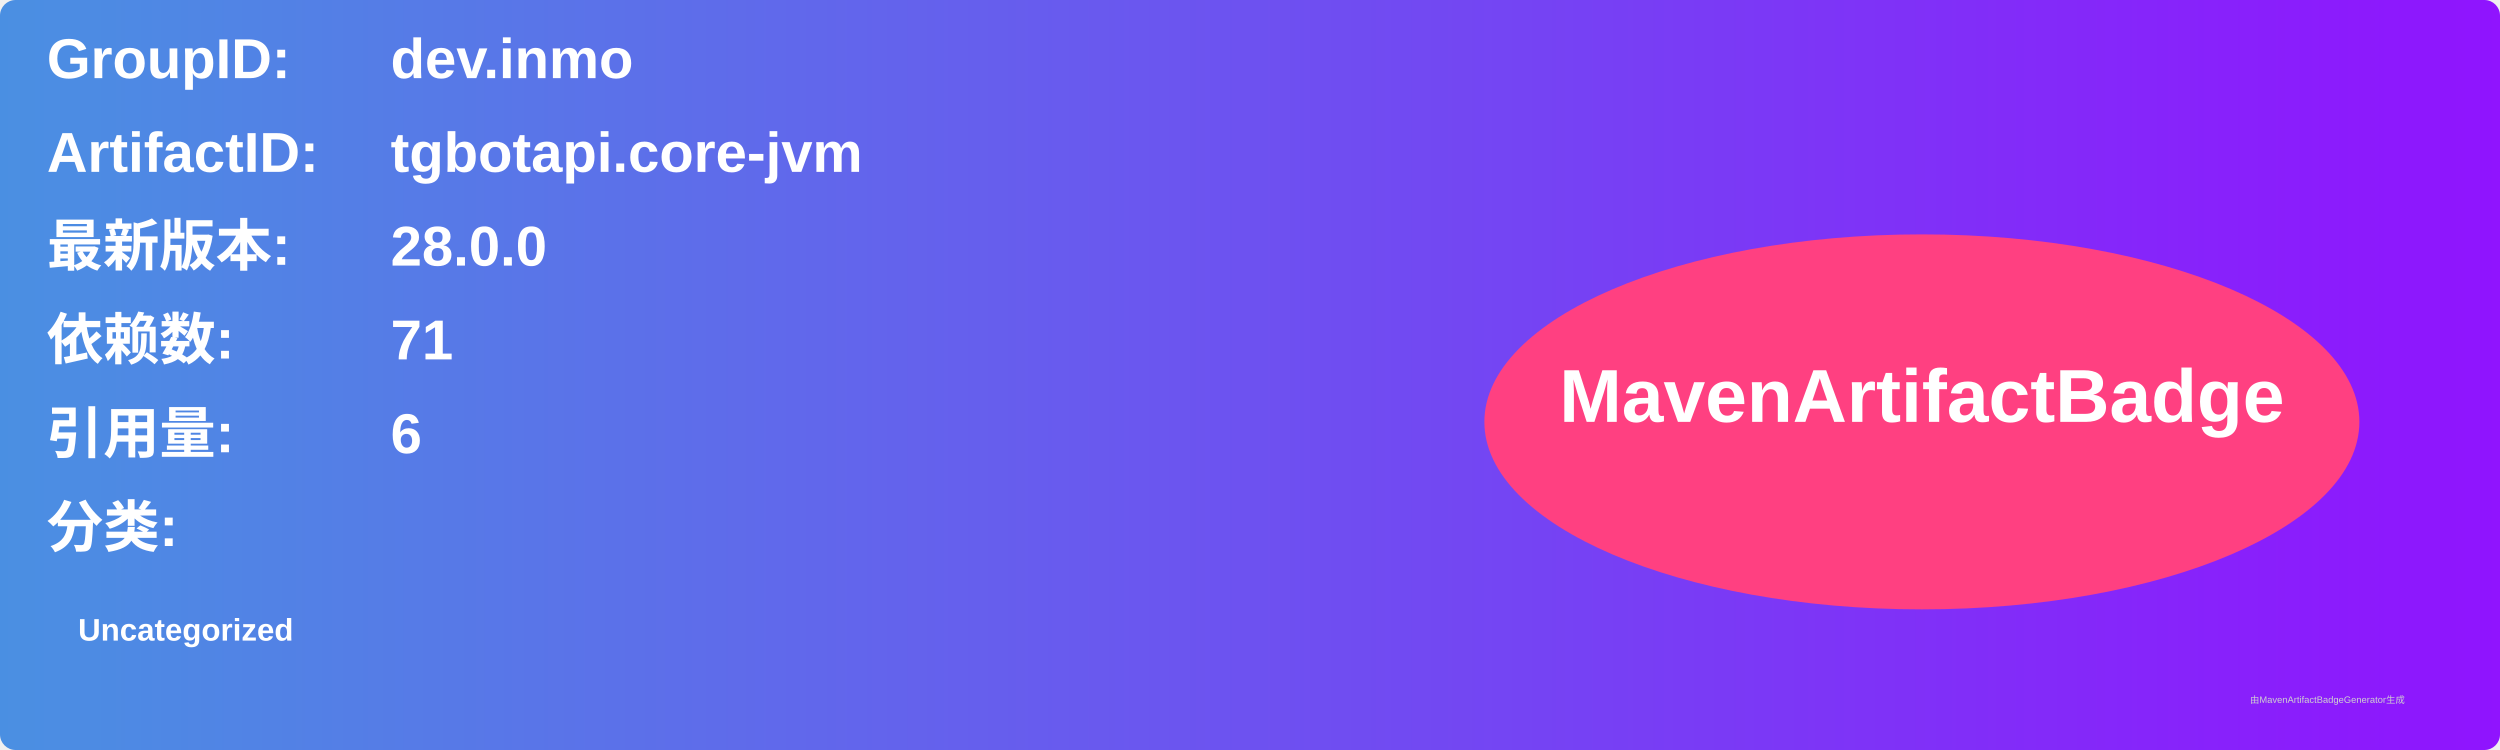
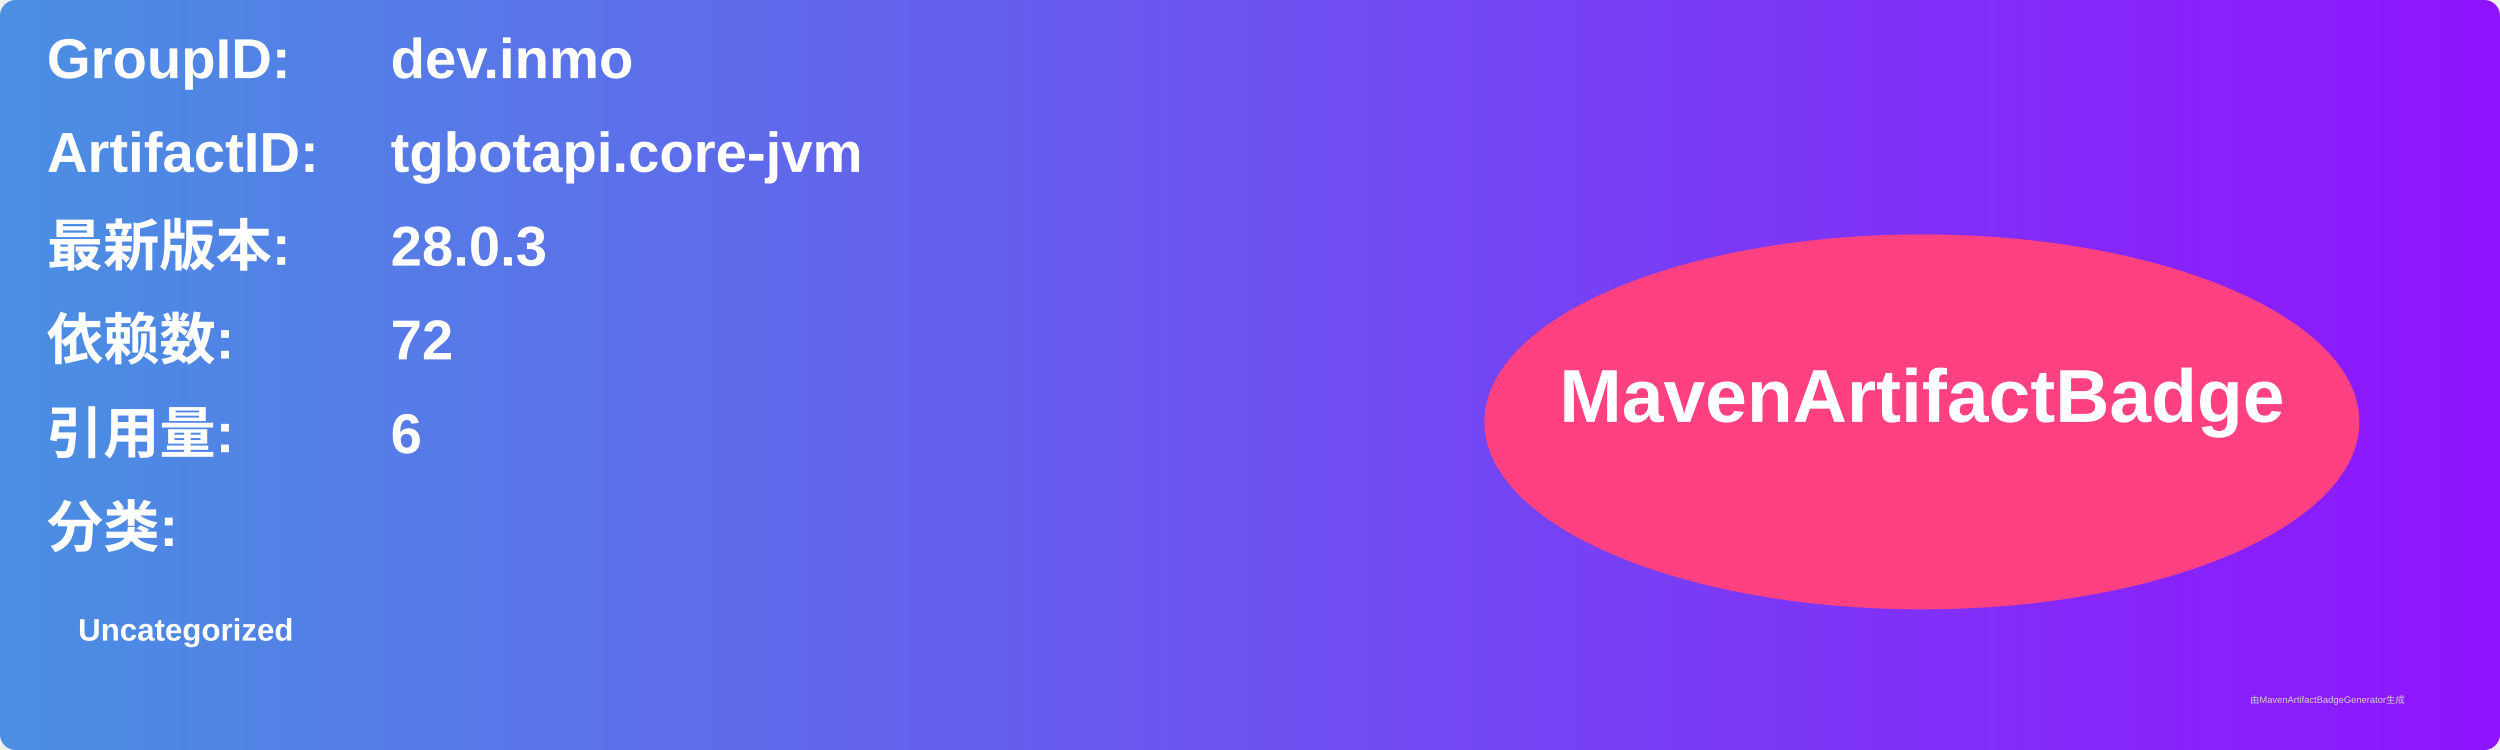
<svg xmlns="http://www.w3.org/2000/svg" width="800" height="240" viewBox="0 0 800 240">
  <linearGradient id="grad" x1="0%" y1="0%" x2="100%" y2="0%">
    <stop offset="0%" stop-color="#4a90e2" />
    <stop offset="100%" stop-color="#9013fe" />
  </linearGradient>
  <rect width="100%" height="100%" rx="5" ry="5" fill="url(#grad)" />
  <g transform="translate(15, 15)">
    <text x="0" y="10" font-family="Arial" font-size="18" fill="white" font-weight="bold" width="260">GroupID:</text>
    <text x="110" y="10" font-family="Arial" font-size="18" fill="white" font-weight="bold" width="460">dev.inmo</text>
    <text x="0" y="40" font-family="Arial" font-size="18" fill="white" font-weight="bold" width="260">ArtifactID:</text>
    <text x="110" y="40" font-family="Arial" font-size="18" fill="white" font-weight="bold" width="460">tgbotapi.core-jvm</text>
    <text x="0" y="70" font-family="Arial" font-size="18" fill="white" font-weight="bold">最新版本:</text>
    <text x="110" y="70" font-family="Arial" font-size="18" fill="white" font-weight="bold">
-       <tspan font-weight="bold">28.0.0</tspan>
+       <tspan font-weight="bold">28.0.3</tspan>
    </text>
    <text x="0" y="100" font-family="Arial" font-size="18" fill="white" font-weight="bold">依赖数: </text>
    <text x="110" y="100" font-family="Arial" font-size="18" fill="white">
-       <tspan font-weight="bold">71</tspan>
+       <tspan font-weight="bold">72</tspan>
    </text>
    <text x="0" y="130" font-family="Arial" font-size="18" fill="white" font-weight="bold">引用量: </text>
    <text x="110" y="130" font-family="Arial" font-size="18" fill="white">
      <tspan font-weight="bold">6</tspan>
    </text>
    <text x="0" y="160" font-family="Arial" font-size="18" fill="white" font-weight="bold">分类:</text>
    <text x="10" y="190" font-family="Arial" font-size="10" fill="white">
      <tspan font-weight="bold">Uncategorized</tspan>
    </text>
    <ellipse cx="600" cy="120" rx="140" ry="60" fill="#ff4081" />
    <text x="600" y="120" text-anchor="middle" font-family="Arial" font-size="24" fill="white" font-weight="bold">MavenArtifactBadge</text>
  </g>
  <text x="720" y="225" font-family="Arial" font-size="3" fill="#d0d0d0">由MavenArtifactBadgeGenerator生成</text>
</svg>
